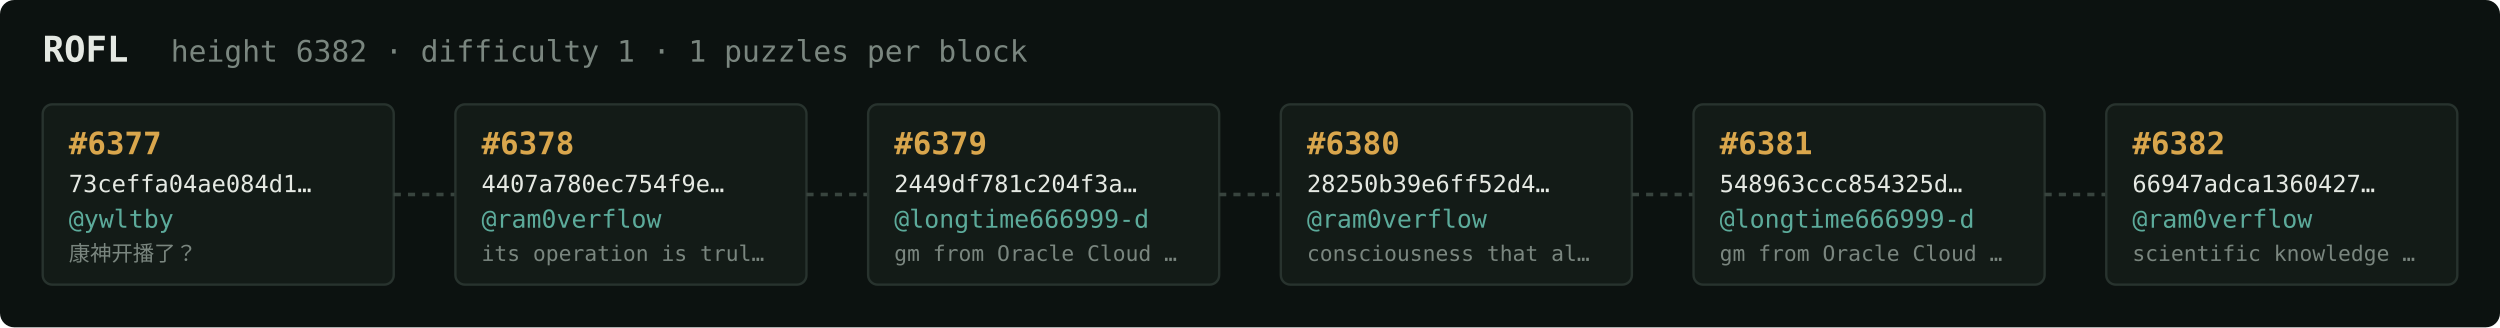
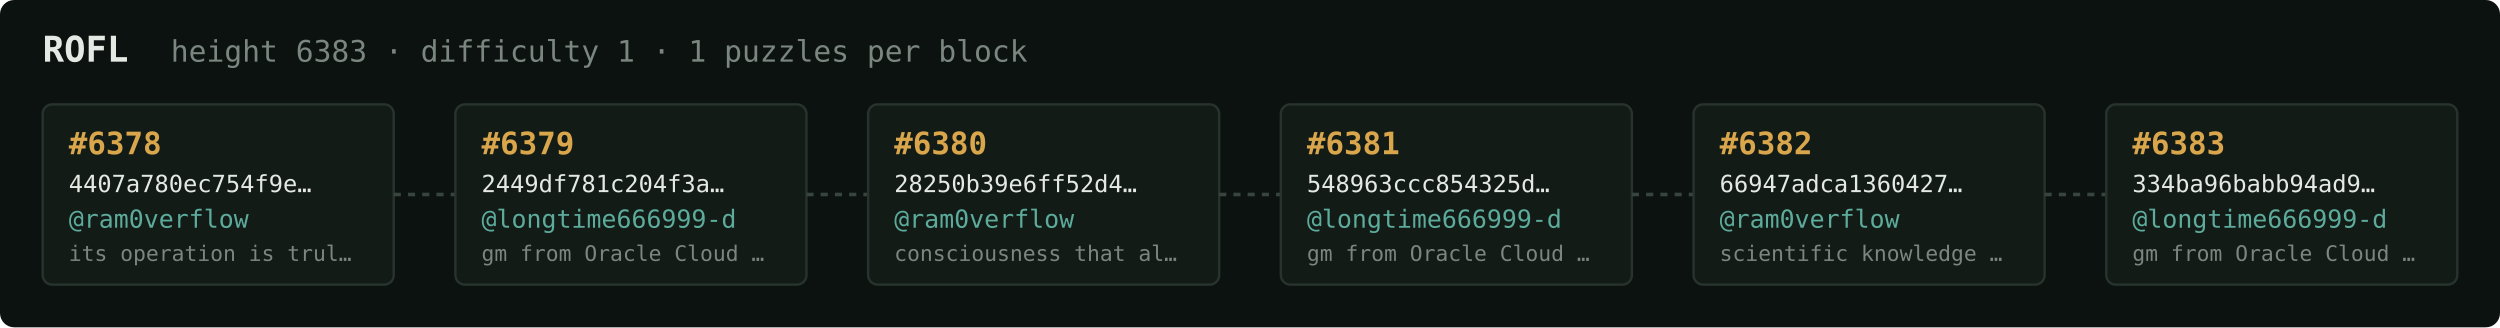
<svg xmlns="http://www.w3.org/2000/svg" width="1054" height="138" viewBox="0 0 1054 138" font-family="ui-monospace,SFMono-Regular,Menlo,monospace">
  <rect fill="#0c1210" width="1054" height="138" rx="6" />
  <text x="18" y="26" fill="#e5e9e3" font-size="15" font-weight="700">ROFL</text>
-   <text x="72" y="26" fill="#7a867f" font-size="12.5">height 6382 · difficulty 1 · 1 puzzles per block</text>
+   <text x="72" y="26" fill="#7a867f" font-size="12.5">height 6383 · difficulty 1 · 1 puzzles per block</text>
  <rect x="18" y="44" width="148" height="76" rx="4" fill="#131b17" stroke="#28332e" stroke-width="1" />
-   <text x="29" y="65" fill="#d9a64c" font-size="13" font-weight="700">#6377</text>
-   <text x="29" y="81" fill="#e5e9e3" font-size="10">73ceffa04ae084d1…</text>
-   <text x="29" y="96" fill="#5cab9b" font-size="10.5">@ywltby</text>
-   <text x="29" y="110" fill="#7a867f" font-size="9">康神开播了？</text>
+   <text x="29" y="65" fill="#d9a64c" font-size="13" font-weight="700">#6378</text>
+   <text x="29" y="81" fill="#e5e9e3" font-size="10">4407a780ec754f9e…</text>
+   <text x="29" y="96" fill="#5cab9b" font-size="10.5">@ram0verflow</text>
+   <text x="29" y="110" fill="#7a867f" font-size="9">its operation is trul…</text>
  <line x1="166" y1="82.0" x2="192" y2="82.0" stroke="#38443e" stroke-width="1.5" stroke-dasharray="3 3" />
  <rect x="192" y="44" width="148" height="76" rx="4" fill="#131b17" stroke="#28332e" stroke-width="1" />
-   <text x="203" y="65" fill="#d9a64c" font-size="13" font-weight="700">#6378</text>
-   <text x="203" y="81" fill="#e5e9e3" font-size="10">4407a780ec754f9e…</text>
-   <text x="203" y="96" fill="#5cab9b" font-size="10.5">@ram0verflow</text>
-   <text x="203" y="110" fill="#7a867f" font-size="9">its operation is trul…</text>
+   <text x="203" y="65" fill="#d9a64c" font-size="13" font-weight="700">#6379</text>
+   <text x="203" y="81" fill="#e5e9e3" font-size="10">2449df781c204f3a…</text>
+   <text x="203" y="96" fill="#5cab9b" font-size="10.5">@longtime666999-d</text>
+   <text x="203" y="110" fill="#7a867f" font-size="9">gm from Oracle Cloud …</text>
  <line x1="340" y1="82.0" x2="366" y2="82.0" stroke="#38443e" stroke-width="1.5" stroke-dasharray="3 3" />
  <rect x="366" y="44" width="148" height="76" rx="4" fill="#131b17" stroke="#28332e" stroke-width="1" />
-   <text x="377" y="65" fill="#d9a64c" font-size="13" font-weight="700">#6379</text>
-   <text x="377" y="81" fill="#e5e9e3" font-size="10">2449df781c204f3a…</text>
-   <text x="377" y="96" fill="#5cab9b" font-size="10.5">@longtime666999-d</text>
-   <text x="377" y="110" fill="#7a867f" font-size="9">gm from Oracle Cloud …</text>
+   <text x="377" y="65" fill="#d9a64c" font-size="13" font-weight="700">#6380</text>
+   <text x="377" y="81" fill="#e5e9e3" font-size="10">28250b39e6ff52d4…</text>
+   <text x="377" y="96" fill="#5cab9b" font-size="10.5">@ram0verflow</text>
+   <text x="377" y="110" fill="#7a867f" font-size="9">consciousness that al…</text>
  <line x1="514" y1="82.0" x2="540" y2="82.0" stroke="#38443e" stroke-width="1.5" stroke-dasharray="3 3" />
  <rect x="540" y="44" width="148" height="76" rx="4" fill="#131b17" stroke="#28332e" stroke-width="1" />
-   <text x="551" y="65" fill="#d9a64c" font-size="13" font-weight="700">#6380</text>
-   <text x="551" y="81" fill="#e5e9e3" font-size="10">28250b39e6ff52d4…</text>
-   <text x="551" y="96" fill="#5cab9b" font-size="10.5">@ram0verflow</text>
-   <text x="551" y="110" fill="#7a867f" font-size="9">consciousness that al…</text>
+   <text x="551" y="65" fill="#d9a64c" font-size="13" font-weight="700">#6381</text>
+   <text x="551" y="81" fill="#e5e9e3" font-size="10">548963ccc854325d…</text>
+   <text x="551" y="96" fill="#5cab9b" font-size="10.5">@longtime666999-d</text>
+   <text x="551" y="110" fill="#7a867f" font-size="9">gm from Oracle Cloud …</text>
  <line x1="688" y1="82.0" x2="714" y2="82.0" stroke="#38443e" stroke-width="1.5" stroke-dasharray="3 3" />
  <rect x="714" y="44" width="148" height="76" rx="4" fill="#131b17" stroke="#28332e" stroke-width="1" />
-   <text x="725" y="65" fill="#d9a64c" font-size="13" font-weight="700">#6381</text>
-   <text x="725" y="81" fill="#e5e9e3" font-size="10">548963ccc854325d…</text>
-   <text x="725" y="96" fill="#5cab9b" font-size="10.5">@longtime666999-d</text>
-   <text x="725" y="110" fill="#7a867f" font-size="9">gm from Oracle Cloud …</text>
+   <text x="725" y="65" fill="#d9a64c" font-size="13" font-weight="700">#6382</text>
+   <text x="725" y="81" fill="#e5e9e3" font-size="10">66947adca1360427…</text>
+   <text x="725" y="96" fill="#5cab9b" font-size="10.5">@ram0verflow</text>
+   <text x="725" y="110" fill="#7a867f" font-size="9">scientific knowledge …</text>
  <line x1="862" y1="82.0" x2="888" y2="82.0" stroke="#38443e" stroke-width="1.5" stroke-dasharray="3 3" />
  <rect x="888" y="44" width="148" height="76" rx="4" fill="#131b17" stroke="#28332e" stroke-width="1" />
-   <text x="899" y="65" fill="#d9a64c" font-size="13" font-weight="700">#6382</text>
-   <text x="899" y="81" fill="#e5e9e3" font-size="10">66947adca1360427…</text>
-   <text x="899" y="96" fill="#5cab9b" font-size="10.5">@ram0verflow</text>
-   <text x="899" y="110" fill="#7a867f" font-size="9">scientific knowledge …</text>
+   <text x="899" y="65" fill="#d9a64c" font-size="13" font-weight="700">#6383</text>
+   <text x="899" y="81" fill="#e5e9e3" font-size="10">334ba96babb94ad9…</text>
+   <text x="899" y="96" fill="#5cab9b" font-size="10.5">@longtime666999-d</text>
+   <text x="899" y="110" fill="#7a867f" font-size="9">gm from Oracle Cloud …</text>
</svg>
